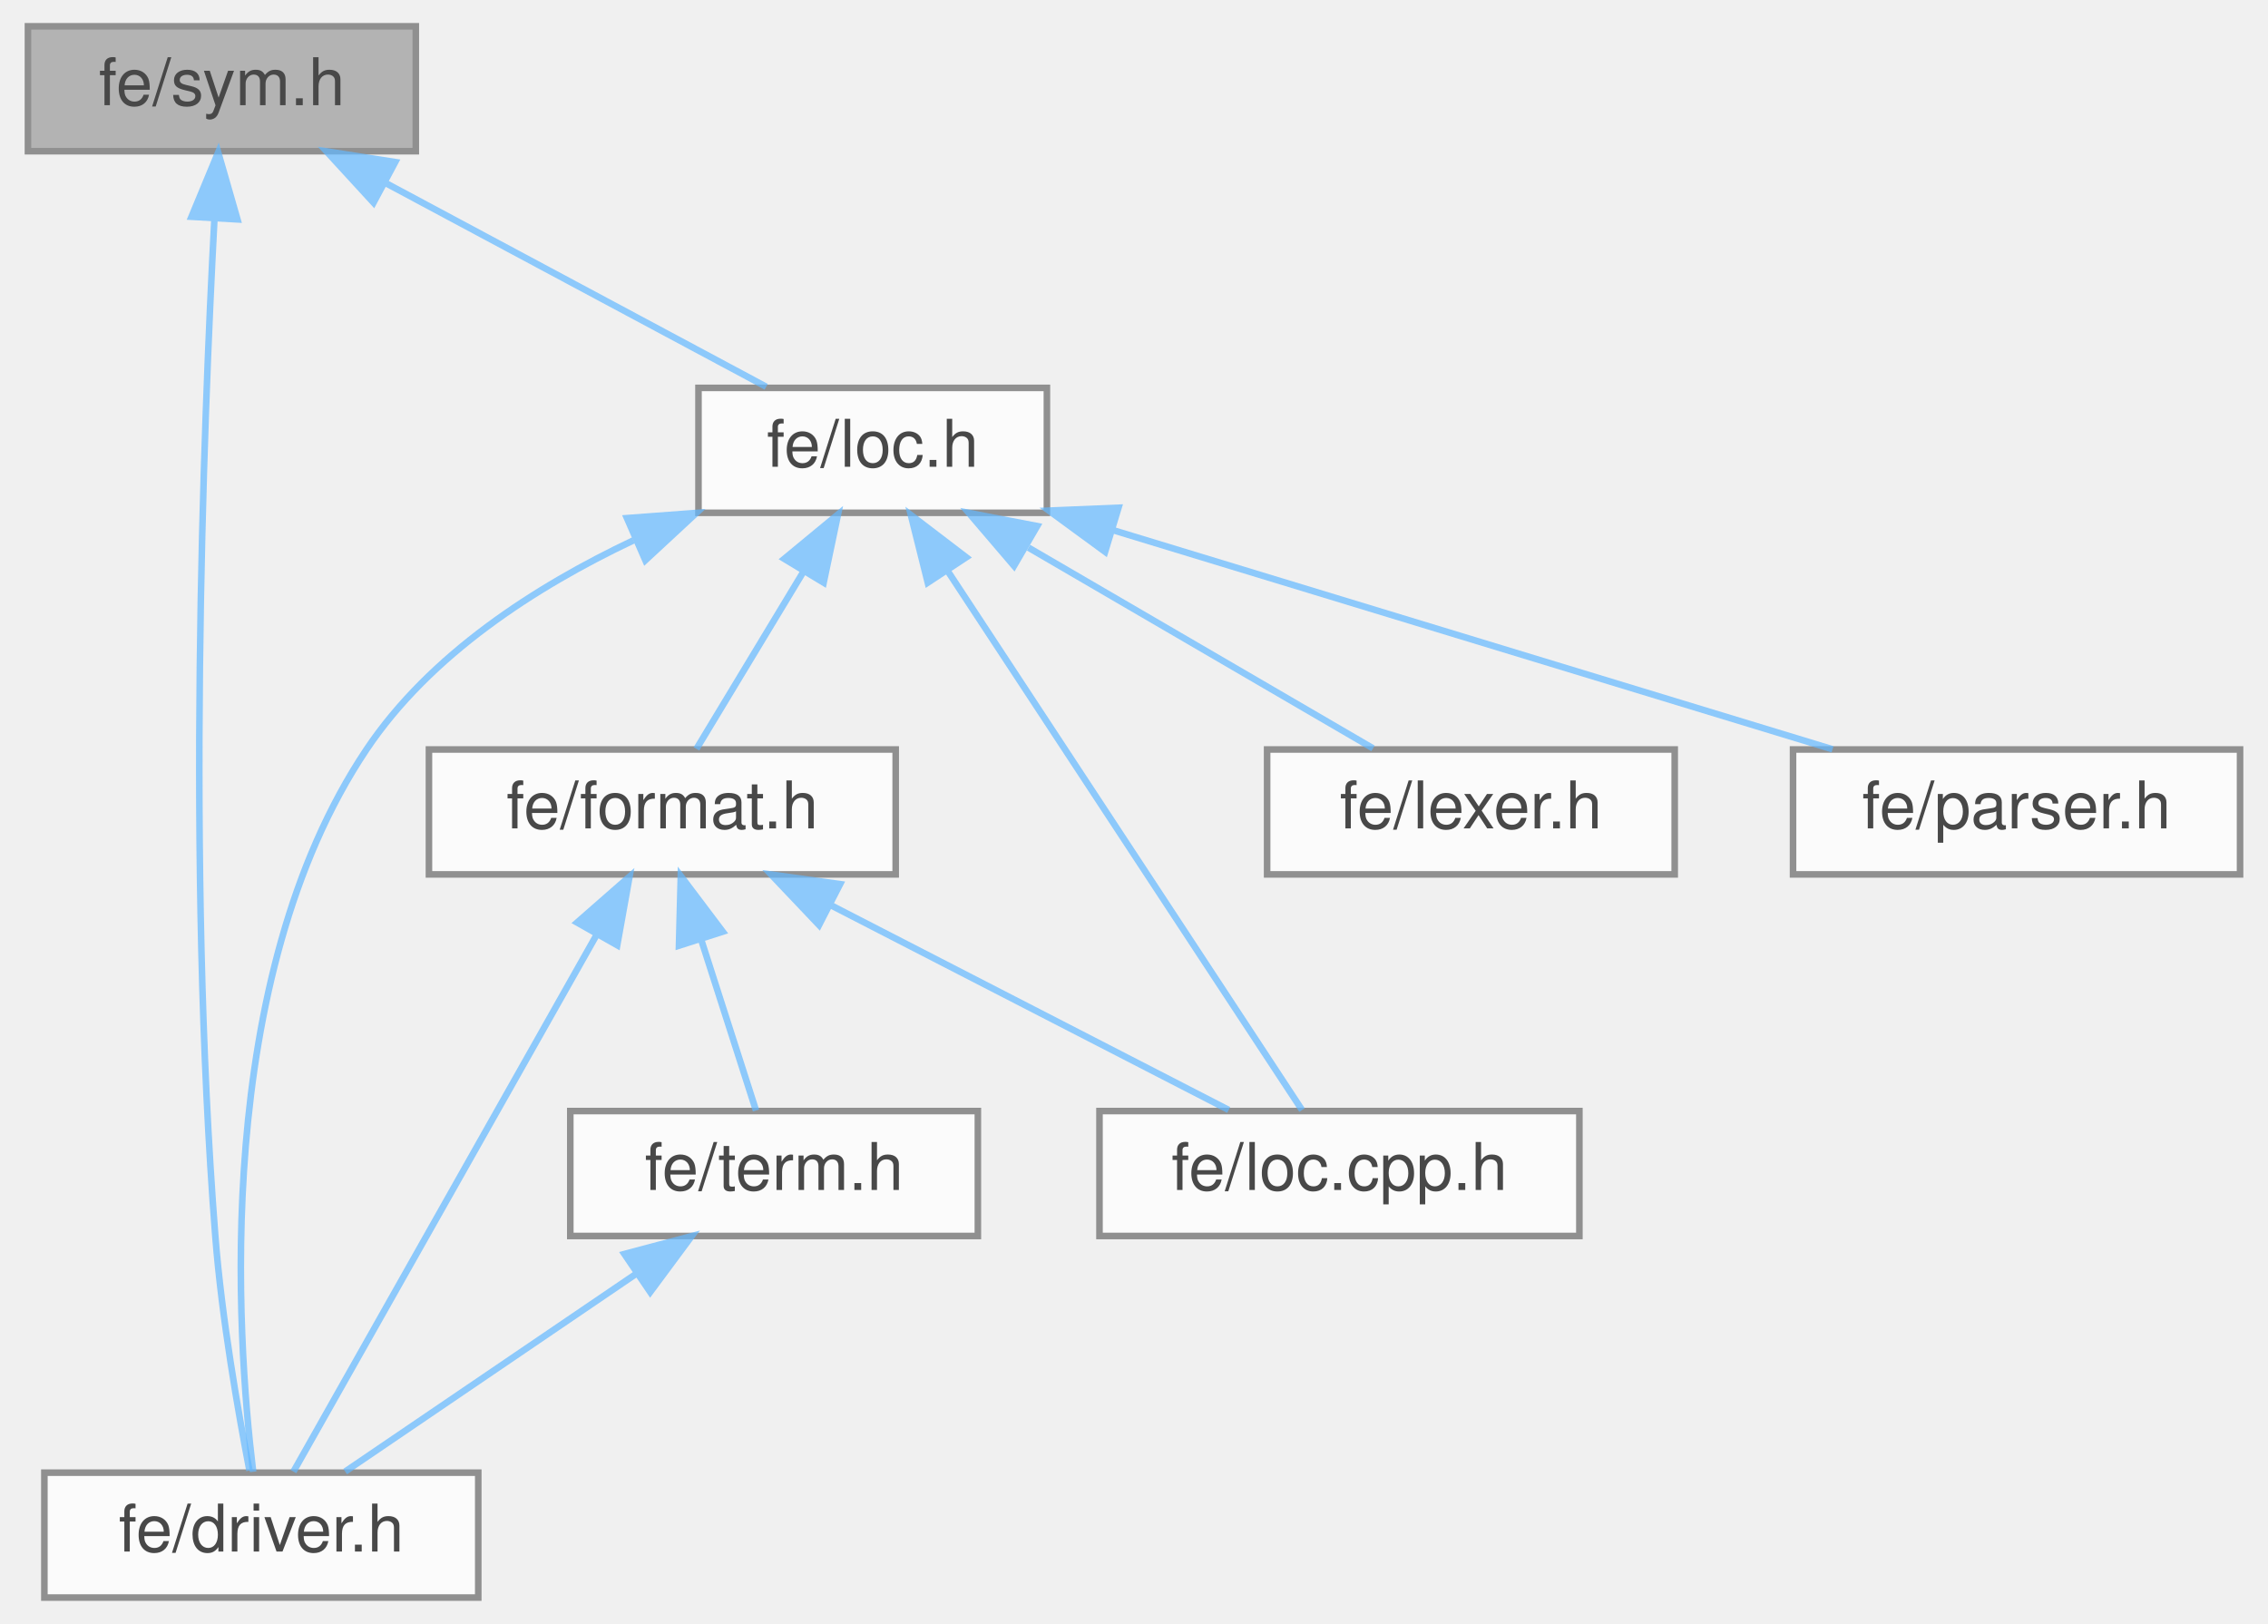
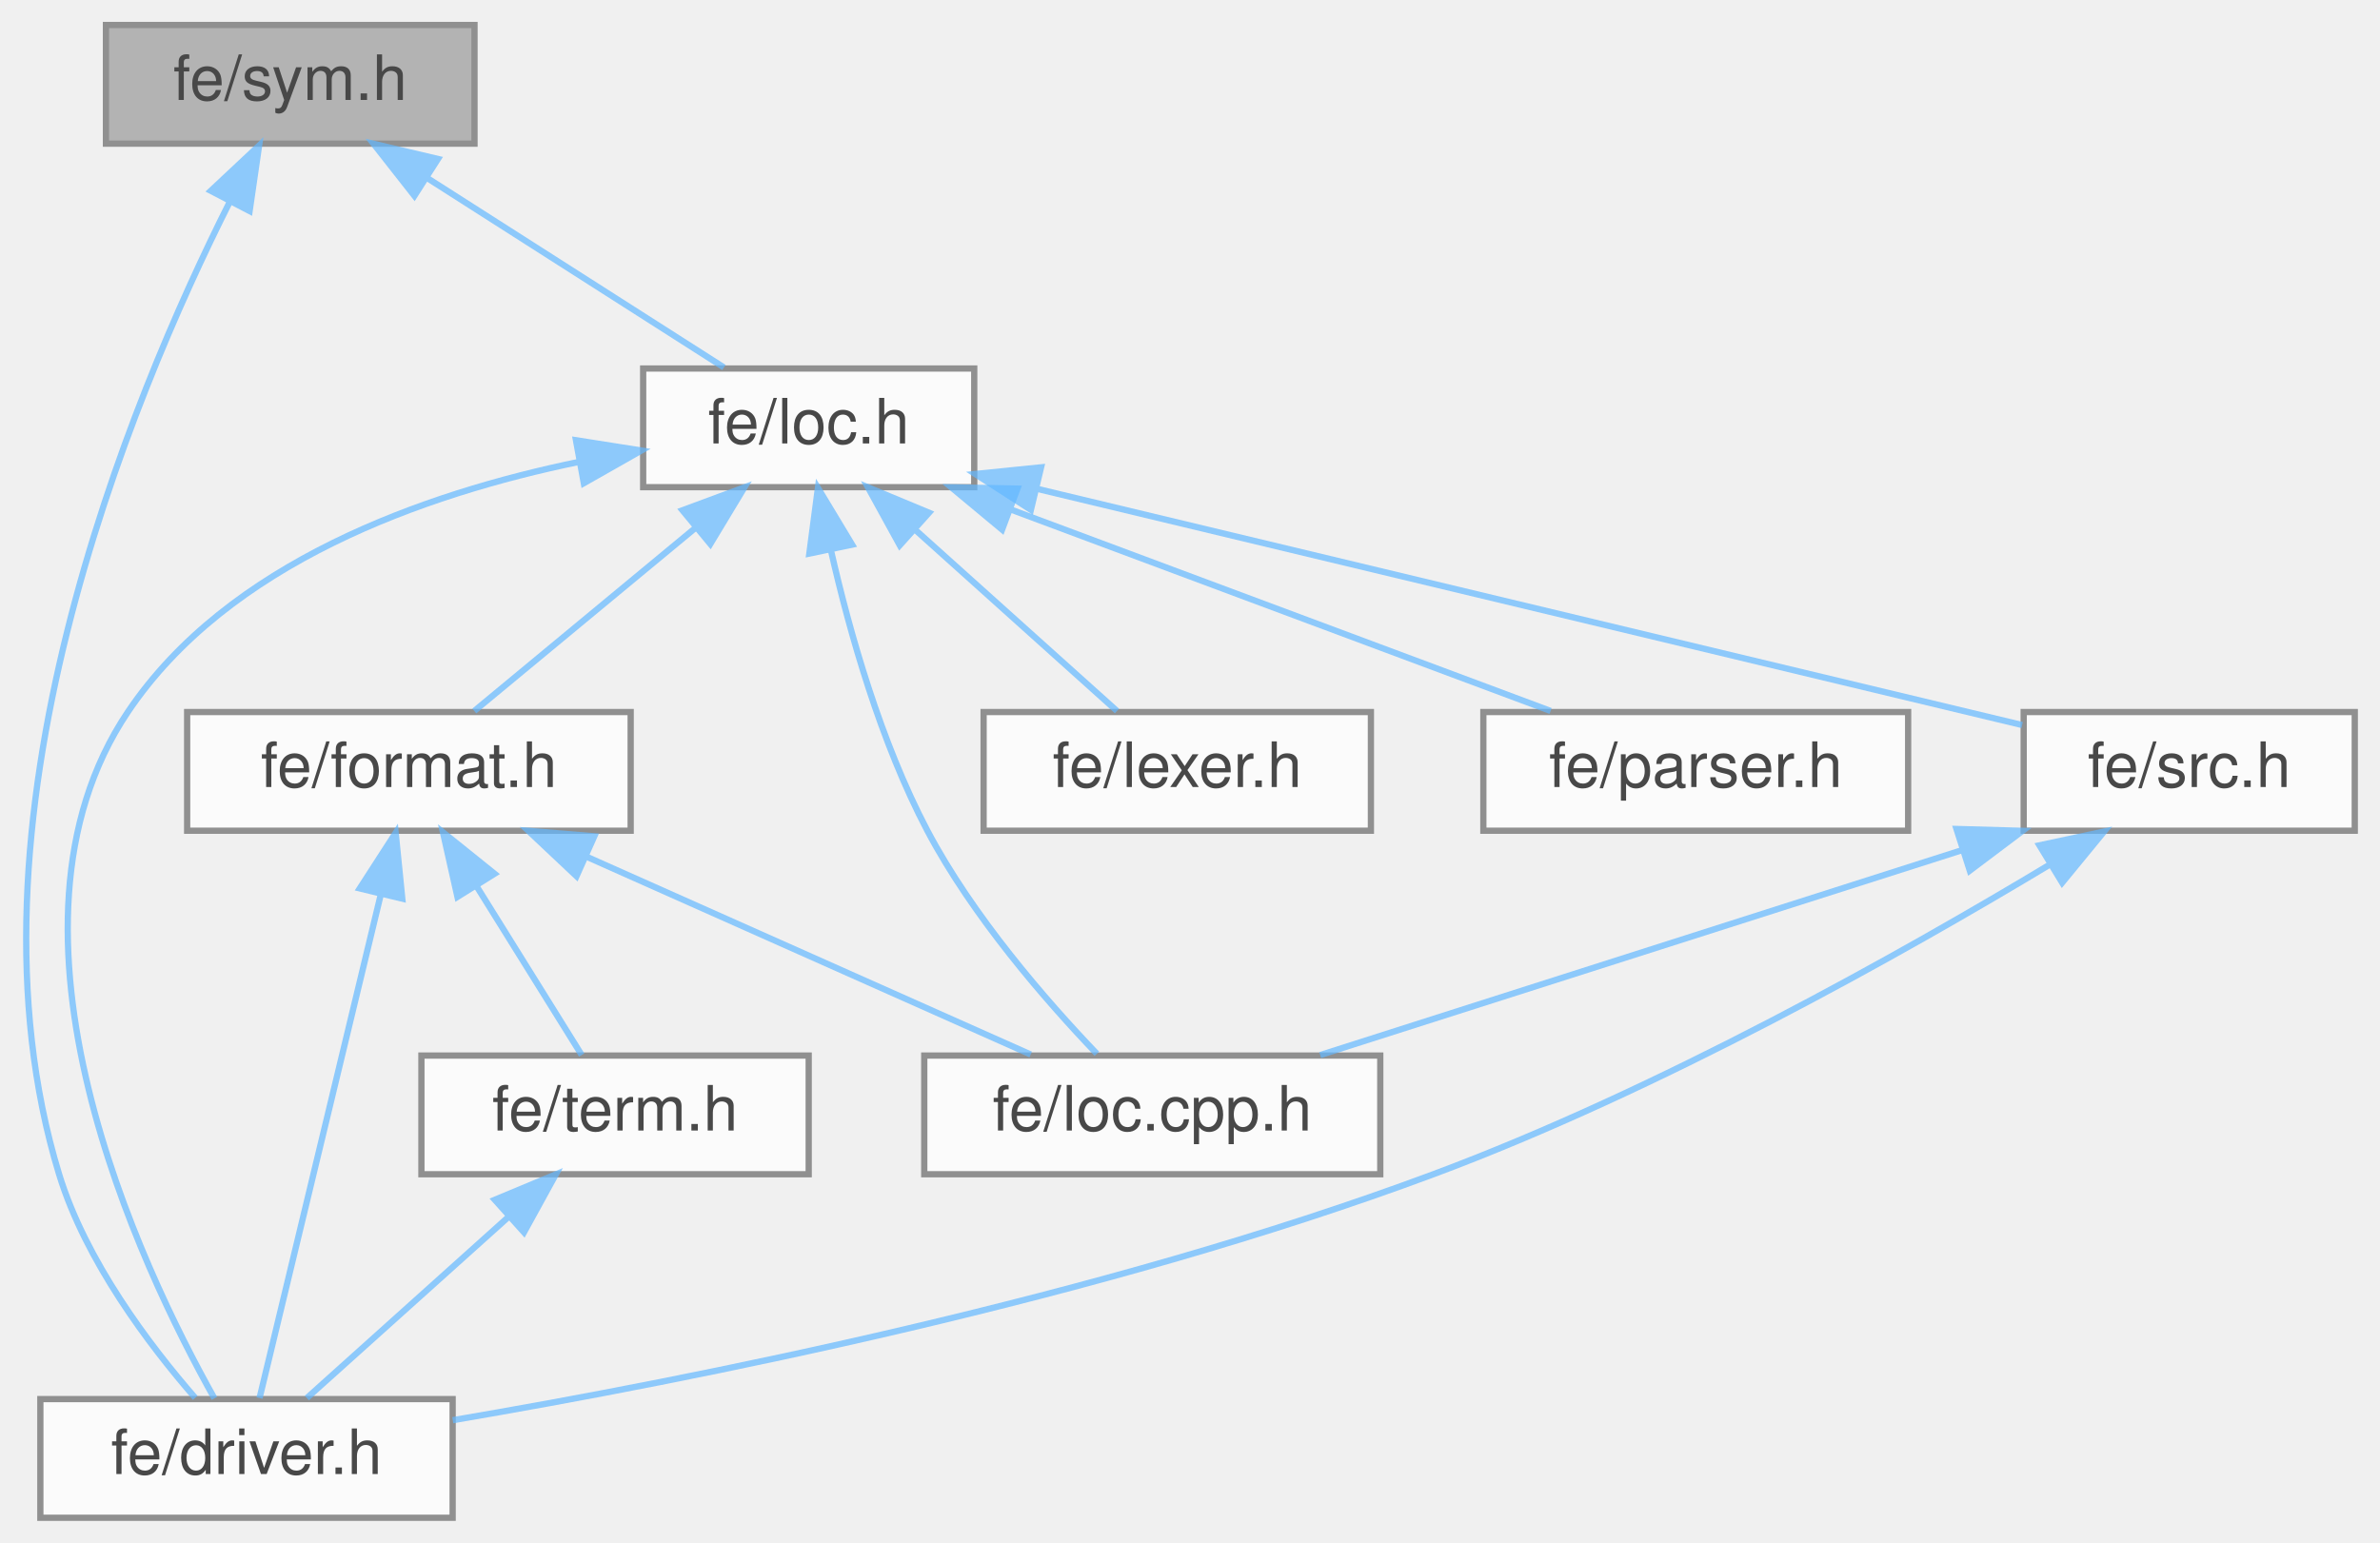
- <svg xmlns="http://www.w3.org/2000/svg" xmlns:xlink="http://www.w3.org/1999/xlink" width="345pt" height="247pt" viewBox="0.00 0.00 344.50 247.00">
+ <svg xmlns="http://www.w3.org/2000/svg" xmlns:xlink="http://www.w3.org/1999/xlink" width="381pt" height="247pt" viewBox="0.00 0.00 380.92 247.00">
  <svg id="main" version="1.1" xml:space="preserve">
    <style type="text/css">
.node, .edge {opacity: 0.7;}
.node.selected, .edge.selected {opacity: 1;}
.edge:hover path { stroke: red; }
.edge:hover polygon { stroke: red; fill: red; }
</style>
    <svg id="graph" class="graph">
      <g id="graph0" class="graph" transform="scale(1 1) rotate(0) translate(4 243)">
        <g id="Node000001" class="node">
          <g id="a_Node000001">
            <a xlink:title=" ">
-               <polygon fill="#999999" stroke="#666666" points="59,-239 0,-239 0,-220 59,-220 59,-239" />
-               <text text-anchor="middle" x="29.5" y="-227" font-family="Helvetica,sans-Serif" font-size="10.00">fe/sym.h</text>
+               <polygon fill="#999999" stroke="#666666" points="71.92,-239 12.92,-239 12.92,-220 71.92,-220 71.92,-239" />
+               <text text-anchor="middle" x="42.42" y="-227" font-family="Helvetica,sans-Serif" font-size="10.00">fe/sym.h</text>
            </a>
          </g>
        </g>
        <g id="Node000002" class="node">
          <g id="a_Node000002">
            <a xlink:href="driver_8h.html" target="_top" xlink:title=" ">
-               <polygon fill="white" stroke="#666666" points="68.5,-19 2.5,-19 2.5,0 68.5,0 68.5,-19" />
-               <text text-anchor="middle" x="35.5" y="-7" font-family="Helvetica,sans-Serif" font-size="10.00">fe/driver.h</text>
+               <polygon fill="white" stroke="#666666" points="68.42,-19 2.42,-19 2.42,0 68.42,0 68.42,-19" />
+               <text text-anchor="middle" x="35.42" y="-7" font-family="Helvetica,sans-Serif" font-size="10.00">fe/driver.h</text>
            </a>
          </g>
        </g>
        <g id="edge1_Node000001_Node000002" class="edge">
          <g id="a_edge1_Node000001_Node000002">
            <a xlink:title=" ">
-               <path fill="none" stroke="#63b8ff" d="M28.37,-209.74C26.67,-177.87 24.11,-111.17 28.5,-55 29.48,-42.52 31.97,-28.26 33.7,-19.32" />
-               <polygon fill="#63b8ff" stroke="#63b8ff" points="24.88,-210.03 28.94,-219.82 31.87,-209.63 24.88,-210.03" />
+               <path fill="none" stroke="#63b8ff" d="M32.78,-210.76C16.83,-179.06 -11.63,-110.81 5.42,-55 9.67,-41.1 19.88,-27.62 27.21,-19.2" />
+               <polygon fill="#63b8ff" stroke="#63b8ff" points="29.71,-212.45 37.44,-219.7 35.92,-209.21 29.71,-212.45" />
            </a>
          </g>
        </g>
        <g id="Node000003" class="node">
          <g id="a_Node000003">
            <a xlink:href="loc_8h.html" target="_top" xlink:title=" ">
-               <polygon fill="white" stroke="#666666" points="155,-184 102,-184 102,-165 155,-165 155,-184" />
-               <text text-anchor="middle" x="128.5" y="-172" font-family="Helvetica,sans-Serif" font-size="10.00">fe/loc.h</text>
+               <polygon fill="white" stroke="#666666" points="151.92,-184 98.92,-184 98.92,-165 151.92,-165 151.92,-184" />
+               <text text-anchor="middle" x="125.42" y="-172" font-family="Helvetica,sans-Serif" font-size="10.00">fe/loc.h</text>
            </a>
          </g>
        </g>
        <g id="edge2_Node000001_Node000003" class="edge">
          <g id="a_edge2_Node000001_Node000003">
            <a xlink:title=" ">
-               <path fill="none" stroke="#63b8ff" d="M54.28,-215.23C72.44,-205.51 96.56,-192.6 112.3,-184.17" />
-               <polygon fill="#63b8ff" stroke="#63b8ff" points="52.57,-212.18 45.41,-219.98 55.87,-218.35 52.57,-212.18" />
+               <path fill="none" stroke="#63b8ff" d="M64.47,-214.42C79.53,-204.81 99.01,-192.37 111.85,-184.17" />
+               <polygon fill="#63b8ff" stroke="#63b8ff" points="62.3,-211.65 55.76,-219.98 66.07,-217.55 62.3,-211.65" />
            </a>
          </g>
        </g>
        <g id="edge3_Node000003_Node000002" class="edge">
          <g id="a_edge3_Node000003_Node000002">
            <a xlink:title=" ">
-               <path fill="none" stroke="#63b8ff" d="M92.11,-160.81C77.18,-153.75 61.16,-143.41 51.5,-129 28.04,-93.99 31.72,-39.99 34.26,-19.13" />
-               <polygon fill="#63b8ff" stroke="#63b8ff" points="91.12,-164.19 101.69,-164.98 93.92,-157.78 91.12,-164.19" />
+               <path fill="none" stroke="#63b8ff" d="M88.73,-169.07C63.76,-163.93 32.45,-152.86 16.42,-129 -7.16,-93.89 18.6,-39.95 30.28,-19.12" />
+               <polygon fill="#63b8ff" stroke="#63b8ff" points="88.16,-172.52 98.63,-170.87 89.42,-165.64 88.16,-172.52" />
            </a>
          </g>
        </g>
        <g id="Node000004" class="node">
          <g id="a_Node000004">
            <a xlink:href="format_8h.html" target="_top" xlink:title=" ">
-               <polygon fill="white" stroke="#666666" points="132,-129 61,-129 61,-110 132,-110 132,-129" />
-               <text text-anchor="middle" x="96.5" y="-117" font-family="Helvetica,sans-Serif" font-size="10.00">fe/format.h</text>
+               <polygon fill="white" stroke="#666666" points="96.92,-129 25.92,-129 25.92,-110 96.92,-110 96.92,-129" />
+               <text text-anchor="middle" x="61.42" y="-117" font-family="Helvetica,sans-Serif" font-size="10.00">fe/format.h</text>
            </a>
          </g>
        </g>
        <g id="edge4_Node000003_Node000004" class="edge">
          <g id="a_edge4_Node000003_Node000004">
            <a xlink:title=" ">
-               <path fill="none" stroke="#63b8ff" d="M118,-156.1C112.53,-147.04 106.08,-136.37 101.69,-129.09" />
-               <polygon fill="#63b8ff" stroke="#63b8ff" points="115.05,-158 123.22,-164.75 121.04,-154.38 115.05,-158" />
+               <path fill="none" stroke="#63b8ff" d="M107.43,-158.6C95.97,-149.11 81.51,-137.13 71.89,-129.17" />
+               <polygon fill="#63b8ff" stroke="#63b8ff" points="105.21,-161.3 115.14,-164.98 109.67,-155.91 105.21,-161.3" />
            </a>
          </g>
        </g>
        <g id="Node000005" class="node">
          <g id="a_Node000005">
            <a xlink:href="loc_8cpp_8h.html" target="_top" xlink:title=" ">
-               <polygon fill="white" stroke="#666666" points="236,-74 163,-74 163,-55 236,-55 236,-74" />
-               <text text-anchor="middle" x="199.5" y="-62" font-family="Helvetica,sans-Serif" font-size="10.00">fe/loc.cpp.h</text>
+               <polygon fill="white" stroke="#666666" points="216.92,-74 143.92,-74 143.92,-55 216.92,-55 216.92,-74" />
+               <text text-anchor="middle" x="180.42" y="-62" font-family="Helvetica,sans-Serif" font-size="10.00">fe/loc.cpp.h</text>
            </a>
          </g>
        </g>
        <g id="edge10_Node000003_Node000005" class="edge">
          <g id="a_edge10_Node000003_Node000005">
            <a xlink:title=" ">
-               <path fill="none" stroke="#63b8ff" d="M139.96,-156.07C155.36,-132.64 182.15,-91.89 193.81,-74.16" />
-               <polygon fill="#63b8ff" stroke="#63b8ff" points="136.88,-154.38 134.31,-164.66 142.73,-158.23 136.88,-154.38" />
+               <path fill="none" stroke="#63b8ff" d="M129.01,-154.76C131.98,-141.71 136.95,-124.17 144.42,-110 151.66,-96.29 163.44,-82.76 171.55,-74.29" />
+               <polygon fill="#63b8ff" stroke="#63b8ff" points="125.52,-154.37 126.9,-164.88 132.37,-155.8 125.52,-154.37" />
            </a>
          </g>
        </g>
        <g id="Node000007" class="node">
          <g id="a_Node000007">
            <a xlink:href="lexer_8h.html" target="_top" xlink:title=" ">
-               <polygon fill="white" stroke="#666666" points="250.5,-129 188.5,-129 188.5,-110 250.5,-110 250.5,-129" />
-               <text text-anchor="middle" x="219.5" y="-117" font-family="Helvetica,sans-Serif" font-size="10.00">fe/lexer.h</text>
+               <polygon fill="white" stroke="#666666" points="215.42,-129 153.42,-129 153.42,-110 215.42,-110 215.42,-129" />
+               <text text-anchor="middle" x="184.42" y="-117" font-family="Helvetica,sans-Serif" font-size="10.00">fe/lexer.h</text>
            </a>
          </g>
        </g>
        <g id="edge9_Node000003_Node000007" class="edge">
          <g id="a_edge9_Node000003_Node000007">
            <a xlink:title=" ">
-               <path fill="none" stroke="#63b8ff" d="M152.2,-159.7C168.78,-150.04 190.41,-137.44 204.61,-129.17" />
-               <polygon fill="#63b8ff" stroke="#63b8ff" points="150,-156.93 143.12,-164.98 153.52,-162.98 150,-156.93" />
+               <path fill="none" stroke="#63b8ff" d="M142.63,-158.04C153.1,-148.64 166.08,-136.98 174.77,-129.17" />
+               <polygon fill="#63b8ff" stroke="#63b8ff" points="140,-155.7 134.9,-164.98 144.68,-160.91 140,-155.7" />
            </a>
          </g>
        </g>
        <g id="Node000008" class="node">
          <g id="a_Node000008">
            <a xlink:href="parser_8h.html" target="_top" xlink:title=" ">
-               <polygon fill="white" stroke="#666666" points="336.5,-129 268.5,-129 268.5,-110 336.5,-110 336.5,-129" />
-               <text text-anchor="middle" x="302.5" y="-117" font-family="Helvetica,sans-Serif" font-size="10.00">fe/parser.h</text>
+               <polygon fill="white" stroke="#666666" points="301.42,-129 233.42,-129 233.42,-110 301.42,-110 301.42,-129" />
+               <text text-anchor="middle" x="267.42" y="-117" font-family="Helvetica,sans-Serif" font-size="10.00">fe/parser.h</text>
            </a>
          </g>
        </g>
        <g id="edge11_Node000003_Node000008" class="edge">
          <g id="a_edge11_Node000003_Node000008">
            <a xlink:title=" ">
-               <path fill="none" stroke="#63b8ff" d="M164.93,-162.4C197.57,-152.46 244.75,-138.09 274.51,-129.03" />
-               <polygon fill="#63b8ff" stroke="#63b8ff" points="163.85,-159.07 155.31,-165.33 165.89,-165.77 163.85,-159.07" />
+               <path fill="none" stroke="#63b8ff" d="M157.79,-161.42C184.13,-151.59 220.68,-137.95 244.19,-129.17" />
+               <polygon fill="#63b8ff" stroke="#63b8ff" points="156.38,-158.21 148.24,-164.98 158.83,-164.77 156.38,-158.21" />
+             </a>
+           </g>
+         </g>
+         <g id="Node000009" class="node">
+           <g id="a_Node000009">
+             <a xlink:href="src_8h.html" target="_top" xlink:title=" ">
+               <polygon fill="white" stroke="#666666" points="372.92,-129 319.92,-129 319.92,-110 372.92,-110 372.92,-129" />
+               <text text-anchor="middle" x="346.42" y="-117" font-family="Helvetica,sans-Serif" font-size="10.00">fe/src.h</text>
+             </a>
+           </g>
+         </g>
+         <g id="edge12_Node000003_Node000009" class="edge">
+           <g id="a_edge12_Node000003_Node000009">
+             <a xlink:title=" ">
+               <path fill="none" stroke="#63b8ff" d="M161.89,-164.76C206.28,-154.11 280.21,-136.38 319.67,-126.92" />
+               <polygon fill="#63b8ff" stroke="#63b8ff" points="160.99,-161.37 152.08,-167.11 162.62,-168.18 160.99,-161.37" />
            </a>
          </g>
        </g>
        <g id="edge5_Node000004_Node000002" class="edge">
          <g id="a_edge5_Node000004_Node000002">
            <a xlink:title=" ">
-               <path fill="none" stroke="#63b8ff" d="M86.48,-100.76C73.22,-77.28 50.36,-36.81 40.39,-19.16" />
-               <polygon fill="#63b8ff" stroke="#63b8ff" points="83.54,-102.68 91.51,-109.66 89.64,-99.23 83.54,-102.68" />
+               <path fill="none" stroke="#63b8ff" d="M56.92,-99.8C51.24,-76.2 41.7,-36.58 37.51,-19.16" />
+               <polygon fill="#63b8ff" stroke="#63b8ff" points="53.55,-100.76 59.3,-109.66 60.36,-99.12 53.55,-100.76" />
            </a>
          </g>
        </g>
        <g id="edge6_Node000004_Node000005" class="edge">
          <g id="a_edge6_Node000004_Node000005">
            <a xlink:title=" ">
-               <path fill="none" stroke="#63b8ff" d="M122.02,-105.37C140.94,-95.63 166.2,-82.64 182.65,-74.17" />
-               <polygon fill="#63b8ff" stroke="#63b8ff" points="120.34,-102.3 113.05,-109.98 123.54,-108.52 120.34,-102.3" />
+               <path fill="none" stroke="#63b8ff" d="M89.72,-105.9C111.7,-96.11 141.6,-82.79 160.96,-74.17" />
+               <polygon fill="#63b8ff" stroke="#63b8ff" points="88.25,-102.72 80.54,-109.98 91.1,-109.11 88.25,-102.72" />
            </a>
          </g>
        </g>
        <g id="Node000006" class="node">
          <g id="a_Node000006">
            <a xlink:href="term_8h.html" target="_top" xlink:title=" ">
-               <polygon fill="white" stroke="#666666" points="144.5,-74 82.5,-74 82.5,-55 144.5,-55 144.5,-74" />
-               <text text-anchor="middle" x="113.5" y="-62" font-family="Helvetica,sans-Serif" font-size="10.00">fe/term.h</text>
+               <polygon fill="white" stroke="#666666" points="125.42,-74 63.42,-74 63.42,-55 125.42,-55 125.42,-74" />
+               <text text-anchor="middle" x="94.42" y="-62" font-family="Helvetica,sans-Serif" font-size="10.00">fe/term.h</text>
            </a>
          </g>
        </g>
        <g id="edge7_Node000004_Node000006" class="edge">
          <g id="a_edge7_Node000004_Node000006">
            <a xlink:title=" ">
-               <path fill="none" stroke="#63b8ff" d="M102.45,-99.95C105.27,-91.15 108.51,-81.06 110.75,-74.09" />
-               <polygon fill="#63b8ff" stroke="#63b8ff" points="99.03,-99.16 99.31,-109.75 105.69,-101.29 99.03,-99.16" />
+               <path fill="none" stroke="#63b8ff" d="M72.26,-101.1C77.9,-92.04 84.54,-81.37 89.08,-74.09" />
+               <polygon fill="#63b8ff" stroke="#63b8ff" points="69.19,-99.41 66.87,-109.75 75.13,-103.11 69.19,-99.41" />
            </a>
          </g>
        </g>
        <g id="edge8_Node000006_Node000002" class="edge">
          <g id="a_edge8_Node000006_Node000002">
            <a xlink:title=" ">
-               <path fill="none" stroke="#63b8ff" d="M92.38,-49.15C78.29,-39.57 60.21,-27.29 48.26,-19.17" />
-               <polygon fill="#63b8ff" stroke="#63b8ff" points="90.73,-52.26 100.97,-54.98 94.66,-46.47 90.73,-52.26" />
+               <path fill="none" stroke="#63b8ff" d="M77.22,-48.04C66.75,-38.64 53.77,-26.98 45.08,-19.17" />
+               <polygon fill="#63b8ff" stroke="#63b8ff" points="75.17,-50.91 84.94,-54.98 79.84,-45.7 75.17,-50.91" />
+             </a>
+           </g>
+         </g>
+         <g id="edge13_Node000009_Node000002" class="edge">
+           <g id="a_edge13_Node000009_Node000002">
+             <a xlink:title=" ">
+               <path fill="none" stroke="#63b8ff" d="M324.22,-104.65C300.54,-90.4 261.53,-68.46 225.42,-55 172.09,-35.13 106.93,-22.17 68.44,-15.62" />
+               <polygon fill="#63b8ff" stroke="#63b8ff" points="322.44,-107.66 332.8,-109.87 326.08,-101.68 322.44,-107.66" />
+             </a>
+           </g>
+         </g>
+         <g id="edge14_Node000009_Node000005" class="edge">
+           <g id="a_edge14_Node000009_Node000005">
+             <a xlink:title=" ">
+               <path fill="none" stroke="#63b8ff" d="M310.18,-106.93C279.17,-97.03 235.25,-83.01 207.3,-74.08" />
+               <polygon fill="#63b8ff" stroke="#63b8ff" points="309.16,-110.28 319.75,-109.98 311.29,-103.61 309.16,-110.28" />
            </a>
          </g>
        </g>
      </g>
    </svg>
  </svg>
  <style type="text/css">

[data-mouse-over-selected='false'] { opacity: 0.7; }
[data-mouse-over-selected='true']  { opacity: 1.0; }

</style>
</svg>
